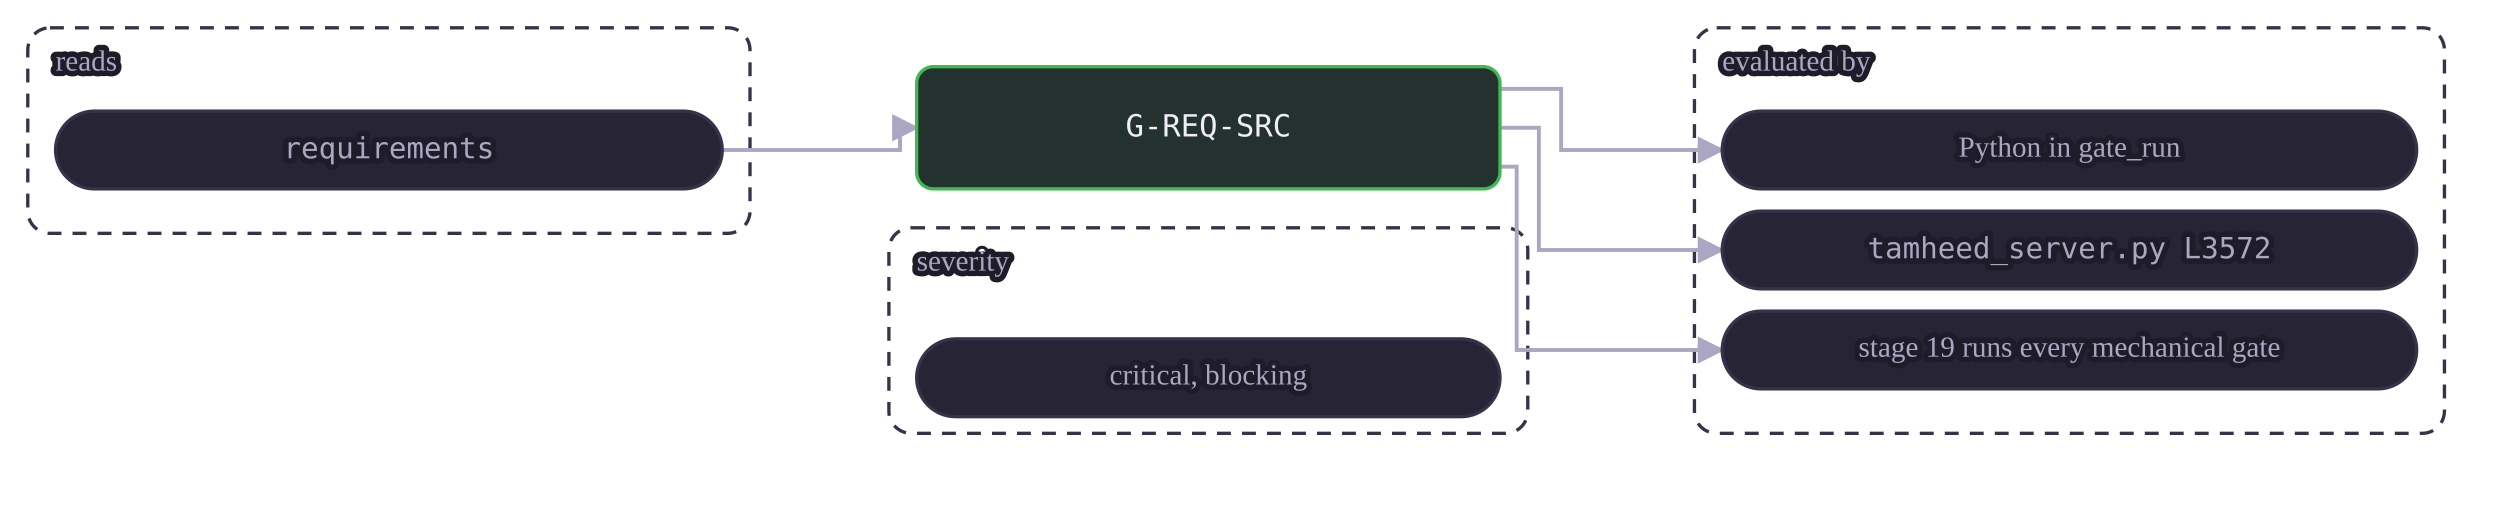
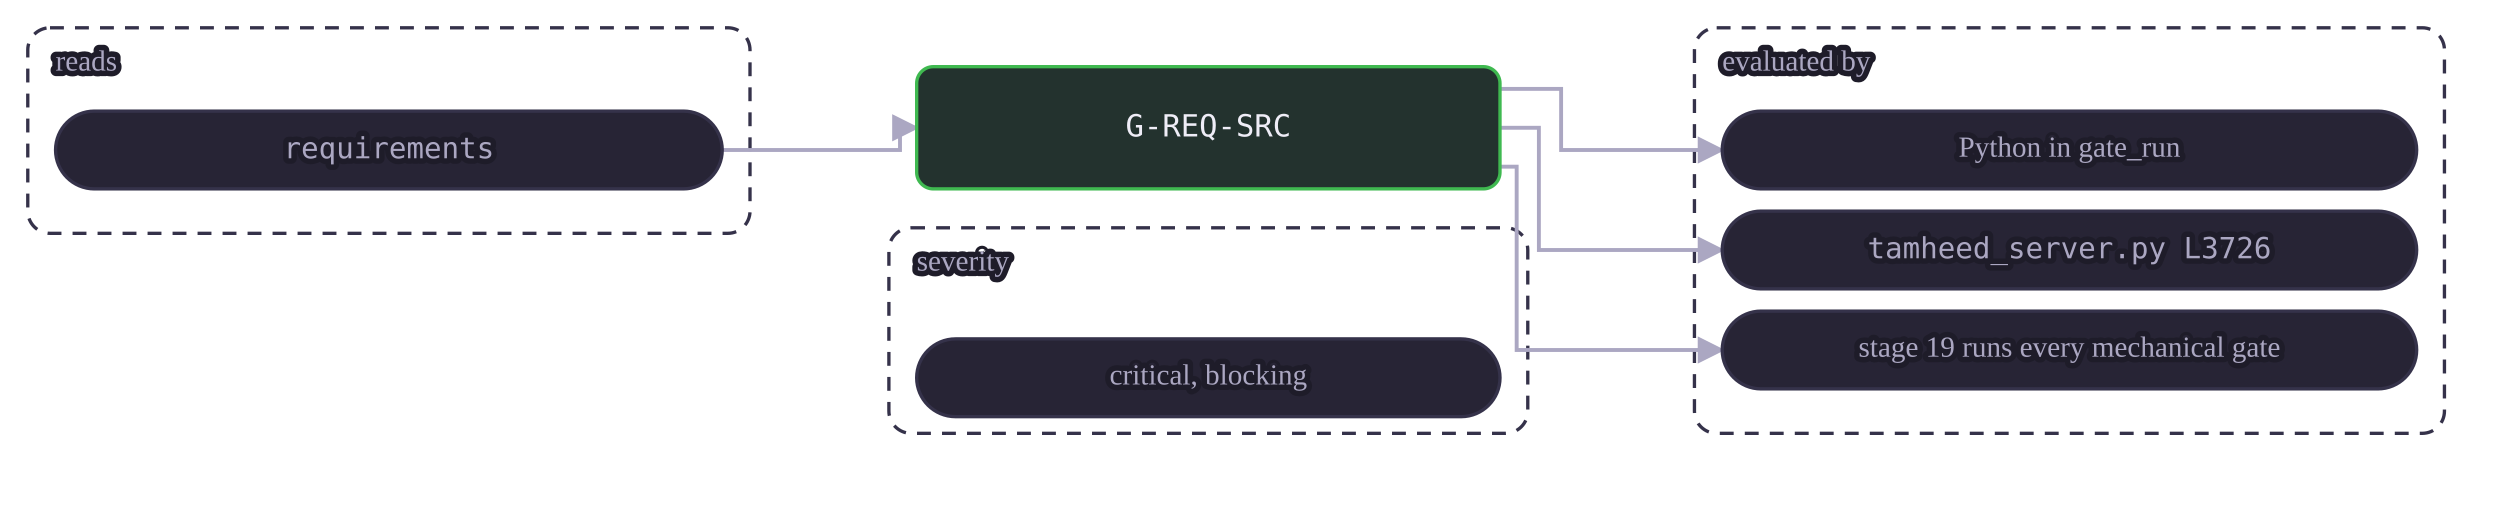
<svg xmlns="http://www.w3.org/2000/svg" class="dia" lang="en" viewBox="0 0 900 186" width="900" height="186" role="img" aria-label="A mechanical gate reads its tables and is evaluated by a view or by Python in gate_run. A judgment or warn gate is the agent's judgment at the stages whose Check names it, recorded in the journal.">
  <style>svg{font-family:Georgia, "Times New Roman", serif;color:#efedf7;direction:ltr}text{fill:currentColor}.box{fill:#272435;stroke:#35324a;stroke-width:1.2}.box.acc{fill:#2a2545;stroke:#a78bfa}.box.good{fill:#23322e;stroke:#3fb950}.box.bad{fill:#38222d;stroke:#f85149}.box.warn{fill:#3a312c;stroke:#e3b341}.box.frame{fill:none;stroke:#35324a;stroke-dasharray:5 4}.frame .lbl{fill:#aba7c2}.edge{fill:none;stroke:#aba7c2;stroke-width:1.4}.edge.acc{stroke:#a78bfa;stroke-width:1.8}.edge.loop{stroke-dasharray:4 3}.lbl{font-size:12px}.lbl.small{font-size:10.5px;fill:#aba7c2;paint-order:stroke fill;stroke:#1e1c29;stroke-width:4px;stroke-linejoin:round}.lbl.strong{font-weight:600;font-size:13px}.num{font-family:Consolas, Menlo, monospace;font-size:11px;direction:ltr;unicode-bidi:isolate}.arrow{fill:#aba7c2}.arrow.acc{fill:#a78bfa}</style>
  <defs>
    <marker id="ar-gate-G-REQ-SRC-en" viewBox="0 0 10 10" refX="9" refY="5" markerWidth="7" markerHeight="7" orient="auto-start-reverse">
      <path d="M0 0L10 5L0 10z" class="arrow" />
    </marker>
    <marker id="ara-gate-G-REQ-SRC-en" viewBox="0 0 10 10" refX="9" refY="5" markerWidth="7" markerHeight="7" orient="auto-start-reverse">
      <path d="M0 0L10 5L0 10z" class="arrow acc" />
    </marker>
  </defs>
  <g class="frame">
    <rect class="box frame" x="10.0" y="10" width="260" height="74" rx="8" />
    <text class="lbl small" x="20.0" y="23.0" text-anchor="start" dominant-baseline="middle">reads</text>
  </g>
  <g class="frame">
    <rect class="box frame" x="610.0" y="10" width="270" height="146" rx="8" />
    <text class="lbl small" x="620.0" y="23.0" text-anchor="start" dominant-baseline="middle">evaluated by</text>
  </g>
  <g class="frame">
    <rect class="box frame" x="320.0" y="82" width="230" height="74" rx="8" />
    <text class="lbl small" x="330.0" y="95.0" text-anchor="start" dominant-baseline="middle">severity</text>
  </g>
  <path class="edge  draw" marker-end="url(#ar-gate-G-REQ-SRC-en)" d="M260.0 54.0 L324.0 54.0 L324.0 46.0 L330.0 46.0" />
  <path class="edge  draw" marker-end="url(#ar-gate-G-REQ-SRC-en)" d="M540.0 32.0 L562.0 32.0 L562.0 54.0 L620.0 54.0" />
  <path class="edge  draw" marker-end="url(#ar-gate-G-REQ-SRC-en)" d="M540.0 46.0 L554.0 46.0 L554.0 90.0 L620.0 90.0" />
  <path class="edge  draw" marker-end="url(#ar-gate-G-REQ-SRC-en)" d="M540.0 60.0 L546.0 60.0 L546.0 126.0 L620.0 126.0" />
  <g data-key="l0">
    <rect class="box pill" x="20.0" y="40" width="240" height="28" rx="14.0" />
    <text class="lbl num small" x="140.0" y="54.0" text-anchor="middle" dominant-baseline="middle" style="direction:ltr;unicode-bidi:isolate">requirements</text>
  </g>
  <g data-key="r0">
    <rect class="box pill" x="620.0" y="40" width="250" height="28" rx="14.0" />
    <text class="lbl small" x="745.0" y="54.0" text-anchor="middle" dominant-baseline="middle">Python in gate_run</text>
  </g>
  <g data-key="r1">
    <rect class="box pill" x="620.0" y="76" width="250" height="28" rx="14.0" />
-     <text class="lbl num small" x="745.0" y="90.0" text-anchor="middle" dominant-baseline="middle" style="direction:ltr;unicode-bidi:isolate">tamheed_server.py L3572</text>
+     <text class="lbl num small" x="745.0" y="90.0" text-anchor="middle" dominant-baseline="middle" style="direction:ltr;unicode-bidi:isolate">tamheed_server.py L3726</text>
  </g>
  <g data-key="r2">
    <rect class="box pill" x="620.0" y="112" width="250" height="28" rx="14.0" />
    <text class="lbl small" x="745.0" y="126.0" text-anchor="middle" dominant-baseline="middle">stage 19 runs every mechanical gate</text>
  </g>
  <g data-key="hub">
    <rect class="box good strong" x="330.0" y="24" width="210" height="44" rx="6" />
    <text class="lbl num" x="435.0" y="46.0" text-anchor="middle" dominant-baseline="middle" style="direction:ltr;unicode-bidi:isolate">G-REQ-SRC</text>
  </g>
  <g data-key="b0">
    <rect class="box pill" x="330.0" y="122" width="210" height="28" rx="14.0" />
    <text class="lbl small" x="435.0" y="136.0" text-anchor="middle" dominant-baseline="middle">critical, blocking</text>
  </g>
</svg>
